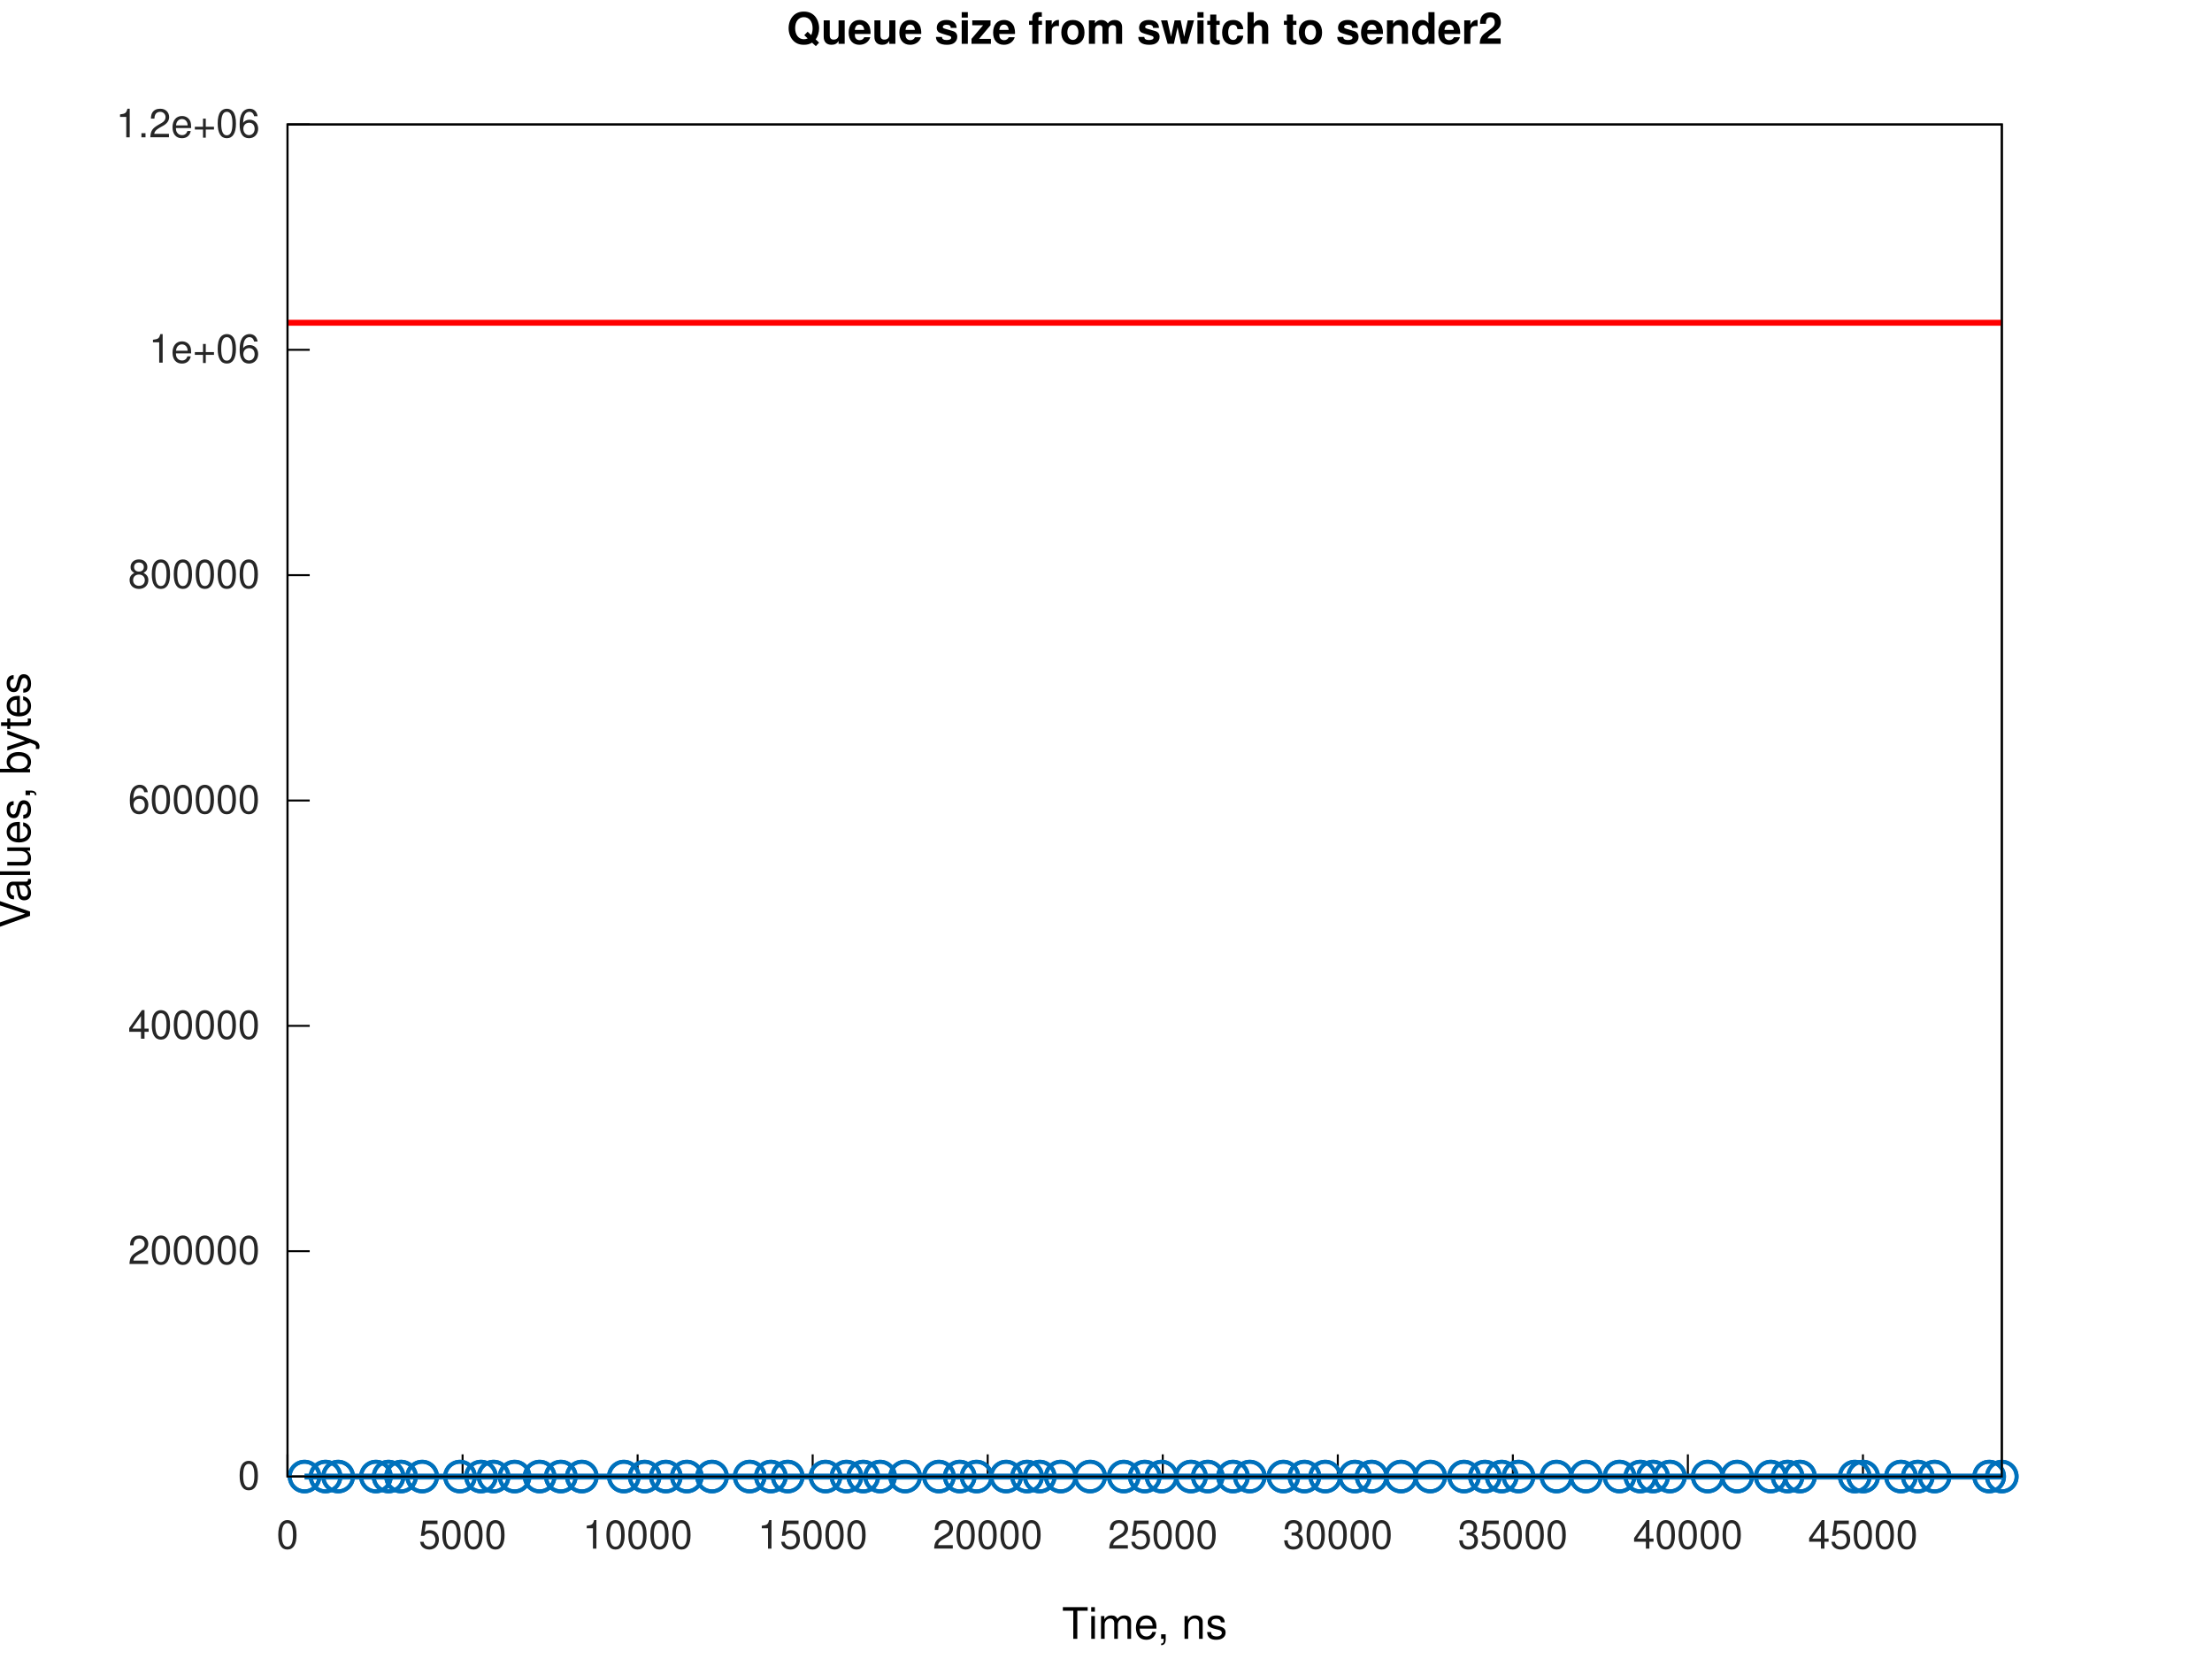
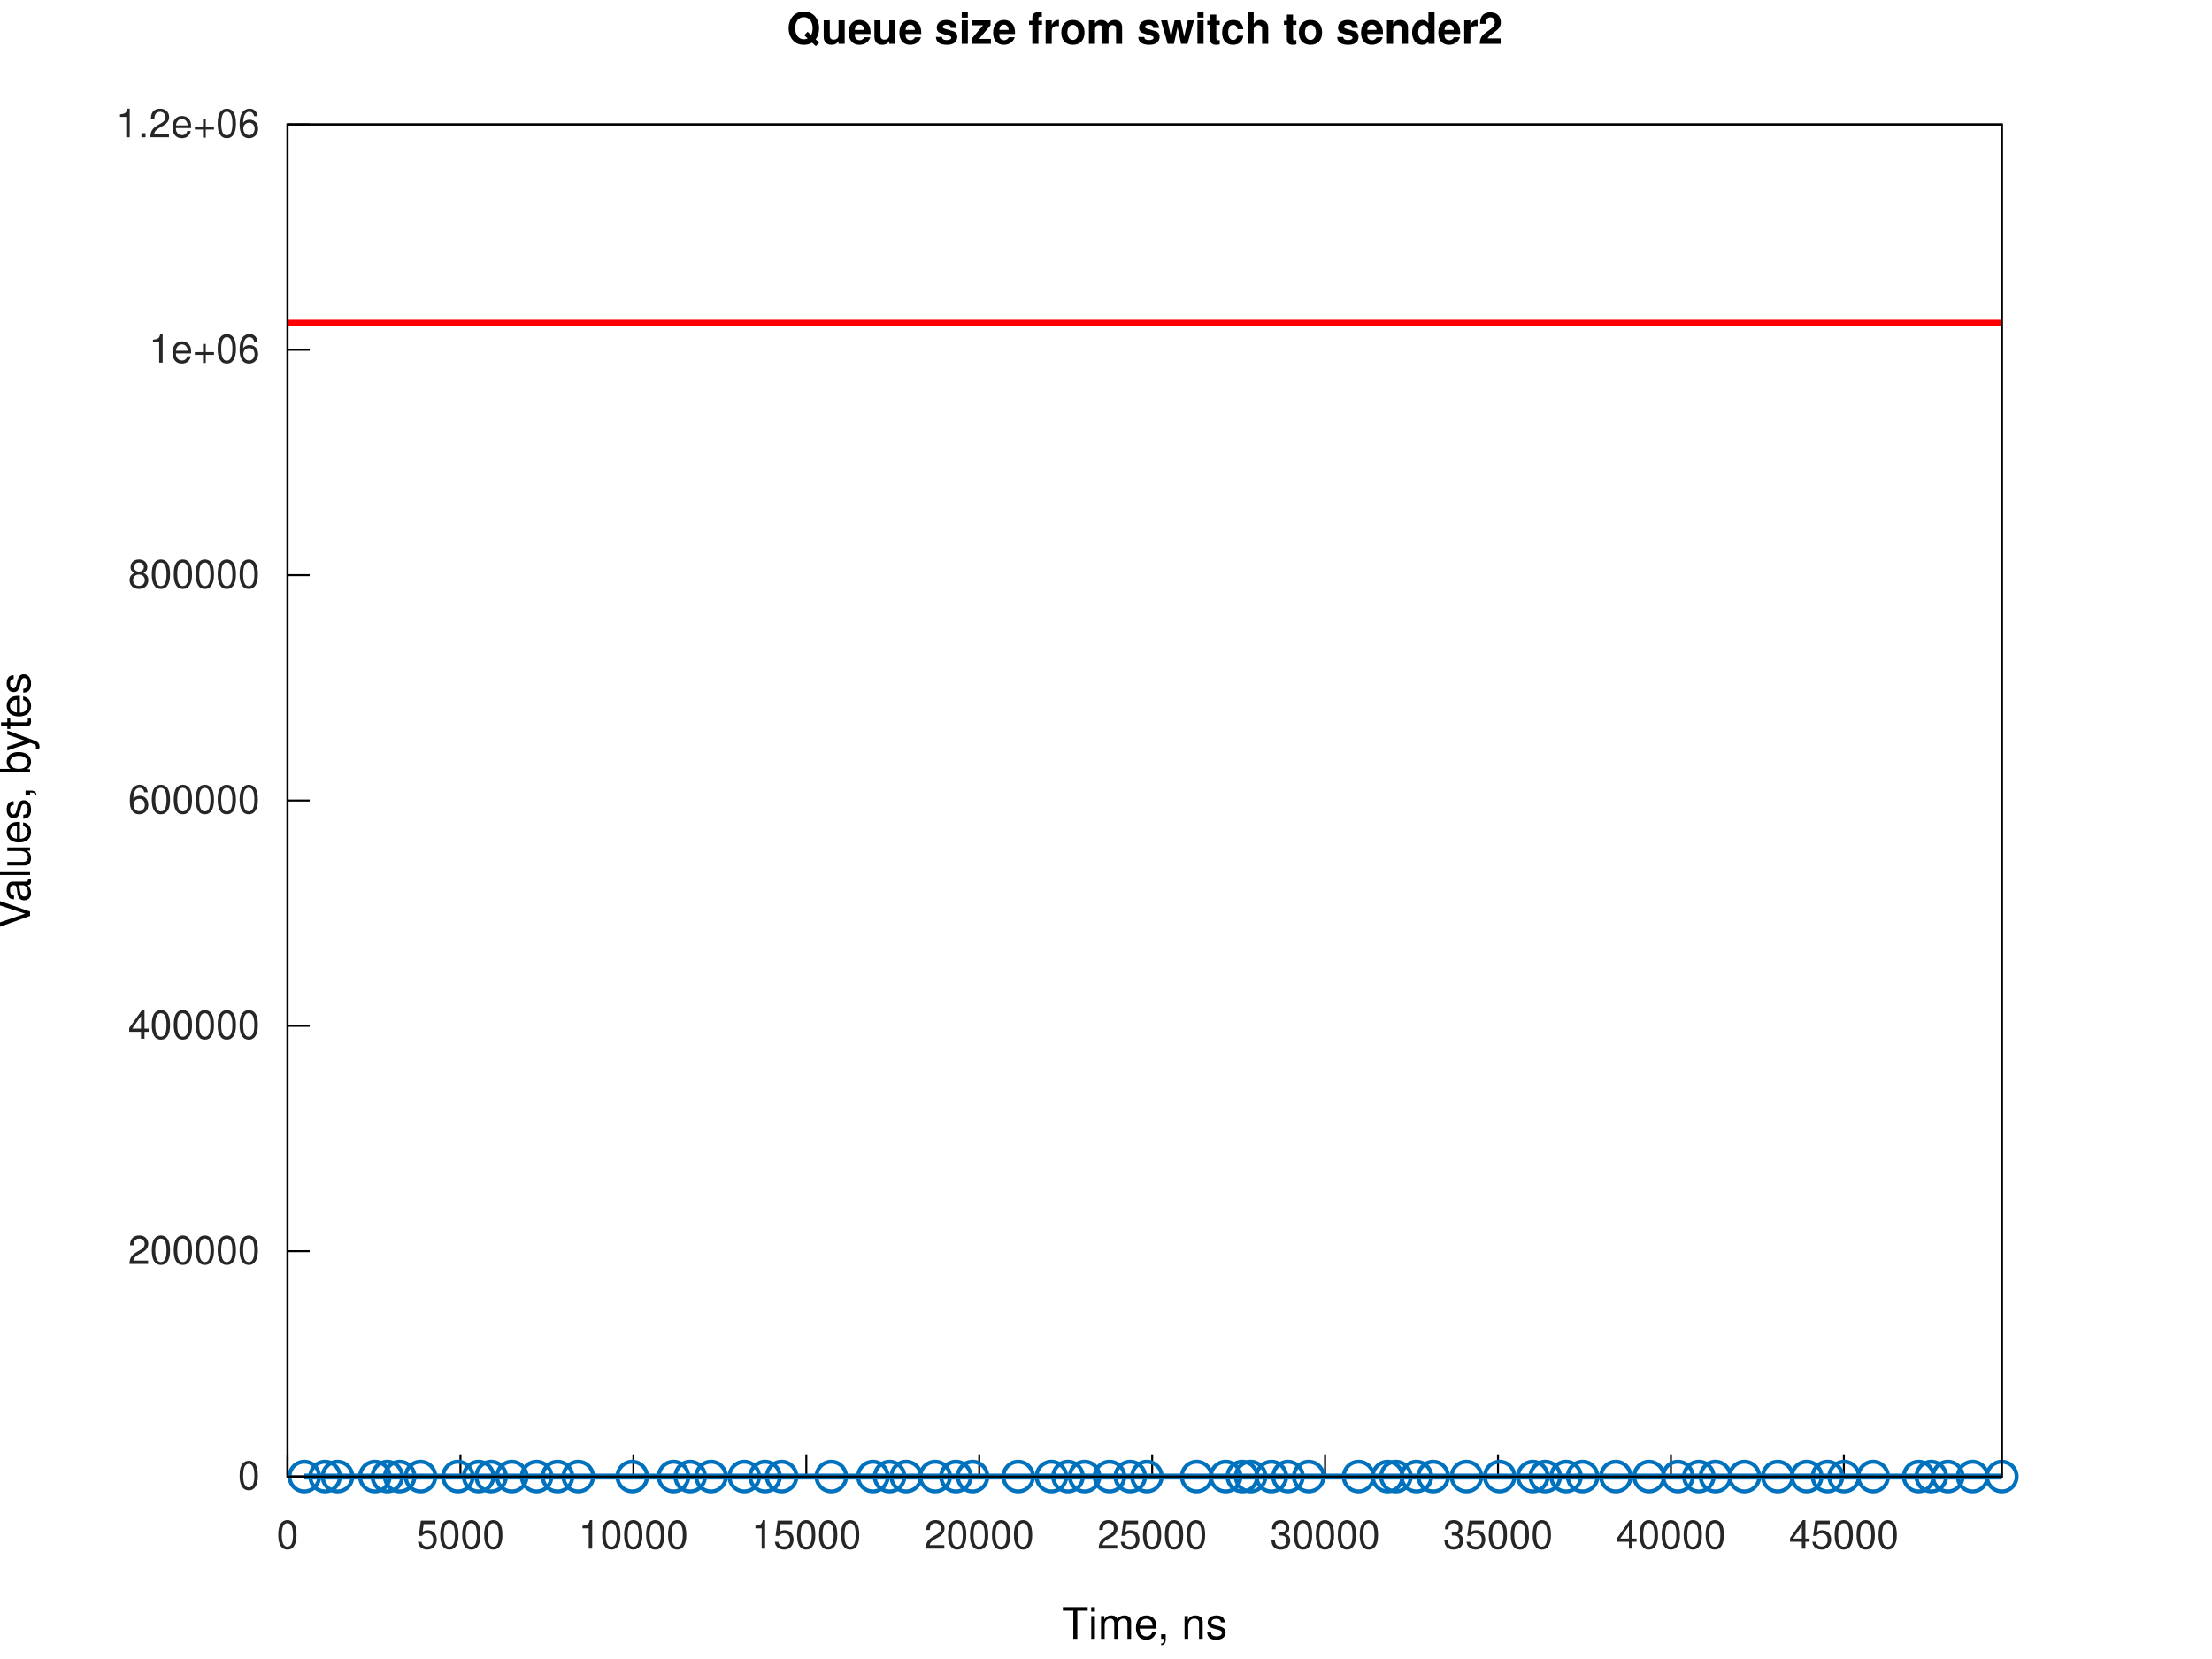
<svg xmlns="http://www.w3.org/2000/svg" xmlns:xlink="http://www.w3.org/1999/xlink" width="560" height="420" viewBox="0 0 560 420">
  <g id="gnuplot_canvas">
    <rect x="0" y="0" width="560" height="420" fill="none" />
    <defs>
      <circle id="gpDot" r="0.5" stroke-width="0.5" stroke="currentColor" />
      <path id="gpPt0" stroke-width="0.267" stroke="currentColor" d="M-1,0 h2 M0,-1 v2" />
      <path id="gpPt1" stroke-width="0.267" stroke="currentColor" d="M-1,-1 L1,1 M1,-1 L-1,1" />
      <path id="gpPt2" stroke-width="0.267" stroke="currentColor" d="M-1,0 L1,0 M0,-1 L0,1 M-1,-1 L1,1 M-1,1 L1,-1" />
      <rect id="gpPt3" stroke-width="0.267" stroke="currentColor" x="-1" y="-1" width="2" height="2" />
      <rect id="gpPt4" stroke-width="0.267" stroke="currentColor" fill="currentColor" x="-1" y="-1" width="2" height="2" />
      <circle id="gpPt5" stroke-width="0.267" stroke="currentColor" cx="0" cy="0" r="1" />
      <use xlink:href="#gpPt5" id="gpPt6" fill="currentColor" stroke="none" />
      <path id="gpPt7" stroke-width="0.267" stroke="currentColor" d="M0,-1.33 L-1.33,0.67 L1.33,0.67 z" />
      <use xlink:href="#gpPt7" id="gpPt8" fill="currentColor" stroke="none" />
      <use xlink:href="#gpPt7" id="gpPt9" stroke="currentColor" transform="rotate(180)" />
      <use xlink:href="#gpPt9" id="gpPt10" fill="currentColor" stroke="none" />
      <use xlink:href="#gpPt3" id="gpPt11" stroke="currentColor" transform="rotate(45)" />
      <use xlink:href="#gpPt11" id="gpPt12" fill="currentColor" stroke="none" />
      <path id="gpPt13" stroke-width="0.267" stroke="currentColor" d="M0,1.330 L1.265,0.411 L0.782,-1.067 L-0.782,-1.076 L-1.265,0.411 z" />
      <use xlink:href="#gpPt13" id="gpPt14" fill="currentColor" stroke="none" />
      <filter id="textbox" filterUnits="objectBoundingBox" x="0" y="0" height="1" width="1">
        <feFlood flood-color="white" flood-opacity="1" result="bgnd" />
        <feComposite in="SourceGraphic" in2="bgnd" operator="atop" />
      </filter>
      <filter id="greybox" filterUnits="objectBoundingBox" x="0" y="0" height="1" width="1">
        <feFlood flood-color="lightgrey" flood-opacity="1" result="grey" />
        <feComposite in="SourceGraphic" in2="grey" operator="atop" />
      </filter>
    </defs>
    <g fill="none" color="white" stroke="currentColor" stroke-width="1.00" stroke-linecap="butt" stroke-linejoin="miter">
</g>
    <g fill="none" color="white" stroke="currentColor" stroke-width="0.50" stroke-linecap="butt" stroke-linejoin="miter">
</g>
    <g fill="none" color="black" stroke="currentColor" stroke-width="0.50" stroke-linecap="butt" stroke-linejoin="miter">
      <path stroke="rgb(  0,   0,   0)" d="M72.79,373.81 L78.41,373.81  " />
      <g transform="translate(65.79,377.06)" stroke="none" fill="rgb(38,38,38)" font-family="Helvetica" font-size="10.00" text-anchor="end">
        <text>
          <tspan font-family="Helvetica">0</tspan>
        </text>
      </g>
    </g>
    <g fill="none" color="black" stroke="currentColor" stroke-width="0.50" stroke-linecap="butt" stroke-linejoin="miter">
      <path stroke="rgb(  0,   0,   0)" d="M72.79,316.76 L78.41,316.76  " />
      <g transform="translate(65.79,320.01)" stroke="none" fill="rgb(38,38,38)" font-family="Helvetica" font-size="10.00" text-anchor="end">
        <text>
          <tspan font-family="Helvetica">200000</tspan>
        </text>
      </g>
    </g>
    <g fill="none" color="black" stroke="currentColor" stroke-width="0.50" stroke-linecap="butt" stroke-linejoin="miter">
      <path stroke="rgb(  0,   0,   0)" d="M72.79,259.71 L78.41,259.71  " />
      <g transform="translate(65.79,262.96)" stroke="none" fill="rgb(38,38,38)" font-family="Helvetica" font-size="10.00" text-anchor="end">
        <text>
          <tspan font-family="Helvetica">400000</tspan>
        </text>
      </g>
    </g>
    <g fill="none" color="black" stroke="currentColor" stroke-width="0.50" stroke-linecap="butt" stroke-linejoin="miter">
      <path stroke="rgb(  0,   0,   0)" d="M72.79,202.66 L78.41,202.66  " />
      <g transform="translate(65.79,205.91)" stroke="none" fill="rgb(38,38,38)" font-family="Helvetica" font-size="10.00" text-anchor="end">
        <text>
          <tspan font-family="Helvetica">600000</tspan>
        </text>
      </g>
    </g>
    <g fill="none" color="black" stroke="currentColor" stroke-width="0.50" stroke-linecap="butt" stroke-linejoin="miter">
      <path stroke="rgb(  0,   0,   0)" d="M72.79,145.61 L78.41,145.61  " />
      <g transform="translate(65.79,148.86)" stroke="none" fill="rgb(38,38,38)" font-family="Helvetica" font-size="10.00" text-anchor="end">
        <text>
          <tspan font-family="Helvetica">800000</tspan>
        </text>
      </g>
    </g>
    <g fill="none" color="black" stroke="currentColor" stroke-width="0.50" stroke-linecap="butt" stroke-linejoin="miter">
      <path stroke="rgb(  0,   0,   0)" d="M72.79,88.56 L78.41,88.56  " />
      <g transform="translate(65.79,91.81)" stroke="none" fill="rgb(38,38,38)" font-family="Helvetica" font-size="10.00" text-anchor="end">
        <text>
          <tspan font-family="Helvetica">1e+06</tspan>
        </text>
      </g>
    </g>
    <g fill="none" color="black" stroke="currentColor" stroke-width="0.50" stroke-linecap="butt" stroke-linejoin="miter">
      <path stroke="rgb(  0,   0,   0)" d="M72.79,31.51 L78.41,31.51  " />
      <g transform="translate(65.79,34.76)" stroke="none" fill="rgb(38,38,38)" font-family="Helvetica" font-size="10.00" text-anchor="end">
        <text>
          <tspan font-family="Helvetica">1.2e+06</tspan>
        </text>
      </g>
    </g>
    <g fill="none" color="black" stroke="currentColor" stroke-width="0.50" stroke-linecap="butt" stroke-linejoin="miter">
      <path stroke="rgb(  0,   0,   0)" d="M72.79,373.81 L72.79,368.19  " />
      <g transform="translate(72.79,392.06)" stroke="none" fill="rgb(38,38,38)" font-family="Helvetica" font-size="10.00" text-anchor="middle">
        <text>
          <tspan font-family="Helvetica">0</tspan>
        </text>
      </g>
    </g>
    <g fill="none" color="black" stroke="currentColor" stroke-width="0.50" stroke-linecap="butt" stroke-linejoin="miter">
-       <path stroke="rgb(  0,   0,   0)" d="M117.11,373.81 L117.11,368.19  " />
-       <g transform="translate(117.11,392.06)" stroke="none" fill="rgb(38,38,38)" font-family="Helvetica" font-size="10.00" text-anchor="middle">
+       <path stroke="rgb(  0,   0,   0)" d="M116.57,373.81 L116.57,368.19  " />
+       <g transform="translate(116.57,392.06)" stroke="none" fill="rgb(38,38,38)" font-family="Helvetica" font-size="10.00" text-anchor="middle">
        <text>
          <tspan font-family="Helvetica">5000</tspan>
        </text>
      </g>
    </g>
    <g fill="none" color="black" stroke="currentColor" stroke-width="0.50" stroke-linecap="butt" stroke-linejoin="miter">
-       <path stroke="rgb(  0,   0,   0)" d="M161.42,373.81 L161.42,368.19  " />
-       <g transform="translate(161.42,392.06)" stroke="none" fill="rgb(38,38,38)" font-family="Helvetica" font-size="10.00" text-anchor="middle">
+       <path stroke="rgb(  0,   0,   0)" d="M160.35,373.81 L160.35,368.19  " />
+       <g transform="translate(160.35,392.06)" stroke="none" fill="rgb(38,38,38)" font-family="Helvetica" font-size="10.00" text-anchor="middle">
        <text>
          <tspan font-family="Helvetica">10000</tspan>
        </text>
      </g>
    </g>
    <g fill="none" color="black" stroke="currentColor" stroke-width="0.50" stroke-linecap="butt" stroke-linejoin="miter">
-       <path stroke="rgb(  0,   0,   0)" d="M205.74,373.81 L205.74,368.19  " />
-       <g transform="translate(205.74,392.06)" stroke="none" fill="rgb(38,38,38)" font-family="Helvetica" font-size="10.00" text-anchor="middle">
+       <path stroke="rgb(  0,   0,   0)" d="M204.13,373.81 L204.13,368.19  " />
+       <g transform="translate(204.13,392.06)" stroke="none" fill="rgb(38,38,38)" font-family="Helvetica" font-size="10.00" text-anchor="middle">
        <text>
          <tspan font-family="Helvetica">15000</tspan>
        </text>
      </g>
    </g>
    <g fill="none" color="black" stroke="currentColor" stroke-width="0.50" stroke-linecap="butt" stroke-linejoin="miter">
-       <path stroke="rgb(  0,   0,   0)" d="M250.05,373.81 L250.05,368.19  " />
-       <g transform="translate(250.05,392.06)" stroke="none" fill="rgb(38,38,38)" font-family="Helvetica" font-size="10.00" text-anchor="middle">
+       <path stroke="rgb(  0,   0,   0)" d="M247.91,373.81 L247.91,368.19  " />
+       <g transform="translate(247.91,392.06)" stroke="none" fill="rgb(38,38,38)" font-family="Helvetica" font-size="10.00" text-anchor="middle">
        <text>
          <tspan font-family="Helvetica">20000</tspan>
        </text>
      </g>
    </g>
    <g fill="none" color="black" stroke="currentColor" stroke-width="0.50" stroke-linecap="butt" stroke-linejoin="miter">
-       <path stroke="rgb(  0,   0,   0)" d="M294.37,373.81 L294.37,368.19  " />
-       <g transform="translate(294.37,392.06)" stroke="none" fill="rgb(38,38,38)" font-family="Helvetica" font-size="10.00" text-anchor="middle">
+       <path stroke="rgb(  0,   0,   0)" d="M291.69,373.81 L291.69,368.19  " />
+       <g transform="translate(291.69,392.06)" stroke="none" fill="rgb(38,38,38)" font-family="Helvetica" font-size="10.00" text-anchor="middle">
        <text>
          <tspan font-family="Helvetica">25000</tspan>
        </text>
      </g>
    </g>
    <g fill="none" color="black" stroke="currentColor" stroke-width="0.50" stroke-linecap="butt" stroke-linejoin="miter">
-       <path stroke="rgb(  0,   0,   0)" d="M338.68,373.81 L338.68,368.19  " />
-       <g transform="translate(338.68,392.06)" stroke="none" fill="rgb(38,38,38)" font-family="Helvetica" font-size="10.00" text-anchor="middle">
+       <path stroke="rgb(  0,   0,   0)" d="M335.46,373.81 L335.46,368.19  " />
+       <g transform="translate(335.46,392.06)" stroke="none" fill="rgb(38,38,38)" font-family="Helvetica" font-size="10.00" text-anchor="middle">
        <text>
          <tspan font-family="Helvetica">30000</tspan>
        </text>
      </g>
    </g>
    <g fill="none" color="black" stroke="currentColor" stroke-width="0.50" stroke-linecap="butt" stroke-linejoin="miter">
-       <path stroke="rgb(  0,   0,   0)" d="M383.00,373.81 L383.00,368.19  " />
-       <g transform="translate(383.00,392.06)" stroke="none" fill="rgb(38,38,38)" font-family="Helvetica" font-size="10.00" text-anchor="middle">
+       <path stroke="rgb(  0,   0,   0)" d="M379.24,373.81 L379.24,368.19  " />
+       <g transform="translate(379.24,392.06)" stroke="none" fill="rgb(38,38,38)" font-family="Helvetica" font-size="10.00" text-anchor="middle">
        <text>
          <tspan font-family="Helvetica">35000</tspan>
        </text>
      </g>
    </g>
    <g fill="none" color="black" stroke="currentColor" stroke-width="0.50" stroke-linecap="butt" stroke-linejoin="miter">
-       <path stroke="rgb(  0,   0,   0)" d="M427.31,373.81 L427.31,368.19  " />
-       <g transform="translate(427.31,392.06)" stroke="none" fill="rgb(38,38,38)" font-family="Helvetica" font-size="10.00" text-anchor="middle">
+       <path stroke="rgb(  0,   0,   0)" d="M423.02,373.81 L423.02,368.19  " />
+       <g transform="translate(423.02,392.06)" stroke="none" fill="rgb(38,38,38)" font-family="Helvetica" font-size="10.00" text-anchor="middle">
        <text>
          <tspan font-family="Helvetica">40000</tspan>
        </text>
      </g>
    </g>
    <g fill="none" color="black" stroke="currentColor" stroke-width="0.50" stroke-linecap="butt" stroke-linejoin="miter">
-       <path stroke="rgb(  0,   0,   0)" d="M471.63,373.81 L471.63,368.19  " />
-       <g transform="translate(471.63,392.06)" stroke="none" fill="rgb(38,38,38)" font-family="Helvetica" font-size="10.00" text-anchor="middle">
+       <path stroke="rgb(  0,   0,   0)" d="M466.80,373.81 L466.80,368.19  " />
+       <g transform="translate(466.80,392.06)" stroke="none" fill="rgb(38,38,38)" font-family="Helvetica" font-size="10.00" text-anchor="middle">
        <text>
          <tspan font-family="Helvetica">45000</tspan>
        </text>
      </g>
    </g>
    <g fill="none" color="black" stroke="currentColor" stroke-width="0.50" stroke-linecap="butt" stroke-linejoin="miter">
</g>
    <g fill="none" color="black" stroke="currentColor" stroke-width="0.50" stroke-linecap="butt" stroke-linejoin="miter">
      <path stroke="rgb(  0,   0,   0)" d="M72.79,31.51 L72.79,373.81 L506.79,373.81 L506.79,31.51 L72.79,31.51 Z  " />
    </g>
    <g fill="none" color="black" stroke="currentColor" stroke-width="0.50" stroke-linecap="butt" stroke-linejoin="miter">
</g>
    <g id="gnuplot_plot_1a">
      <g fill="none" color="white" stroke="rgb(  0,   0,   0)" stroke-width="1.50" stroke-linecap="butt" stroke-linejoin="miter">
</g>
      <g fill="none" color="black" stroke="currentColor" stroke-width="1.50" stroke-linecap="butt" stroke-linejoin="miter">
-         <path stroke="rgb(  0, 113, 188)" d="M77.09,373.81 L77.10,373.81 L82.41,373.81 L82.42,373.81 L85.60,373.81 L85.61,373.81 L95.17,373.81 L95.18,373.81   L98.36,373.81 L98.37,373.81 L101.52,373.81 L101.53,373.81 L106.87,373.81 L106.88,373.81 L116.45,373.81 L116.46,373.81   L121.76,373.81 L121.77,373.81 L124.96,373.81 L124.97,373.81 L130.28,373.81 L130.29,373.81 L136.61,373.81 L136.62,373.81   L141.98,373.81 L147.29,373.81 L147.30,373.81 L157.93,373.81 L157.94,373.81 L163.20,373.81 L163.21,373.81 L168.56,373.81   L168.57,373.81 L173.88,373.81 L173.89,373.81 L180.26,373.81 L189.79,373.81 L189.80,373.81 L195.15,373.81 L195.16,373.81   L199.41,373.81 L199.42,373.81 L208.98,373.81 L208.99,373.81 L214.30,373.81 L214.31,373.81 L218.55,373.81 L218.56,373.81   L222.81,373.81 L222.82,373.81 L229.14,373.81 L229.15,373.81 L237.70,373.81 L237.71,373.81 L242.97,373.81 L242.98,373.81   L247.23,373.81 L247.24,373.81 L254.71,373.81 L254.72,373.81 L260.02,373.81 L260.03,373.81 L263.22,373.81 L263.23,373.81   L268.54,373.81 L268.55,373.81 L275.99,373.81 L284.49,373.81 L284.50,373.81 L289.81,373.81 L289.82,373.81 L294.07,373.81   L294.08,373.81 L301.51,373.81 L301.52,373.81 L305.77,373.81 L312.15,373.81 L312.16,373.81 L316.40,373.81 L316.41,373.81   L324.91,373.81 L324.92,373.81 L330.23,373.81 L330.24,373.81 L335.50,373.81 L335.51,373.81 L342.99,373.81 L343.00,373.81   L347.25,373.81 L354.69,373.81 L354.70,373.81 L362.09,373.81 L362.10,373.81 L370.64,373.81 L370.65,373.81 L375.92,373.81   L375.93,373.81 L380.18,373.81 L380.19,373.81 L384.43,373.81 L394.04,373.81 L394.05,373.81 L401.49,373.81 L401.50,373.81   L410.00,373.81 L415.27,373.81 L415.28,373.81 L418.50,373.81 L418.51,373.81 L422.76,373.81 L422.77,373.81 L432.33,373.81   L432.34,373.81 L439.78,373.81 L448.28,373.81 L448.29,373.81 L452.54,373.81 L452.55,373.81 L455.69,373.81 L469.56,373.81   L471.68,373.81 L471.69,373.81 L481.26,373.81 L485.51,373.81 L485.52,373.81 L489.76,373.81 L489.77,373.81 L503.59,373.81   L503.60,373.81 L506.78,373.81 L506.79,373.81  " />
-         <use xlink:href="#gpPt5" transform="translate(77.09,373.81) scale(3.75)" color="rgb(  0, 113, 188)" />
-         <use xlink:href="#gpPt5" transform="translate(77.10,373.81) scale(3.75)" color="rgb(  0, 113, 188)" />
-         <use xlink:href="#gpPt5" transform="translate(82.41,373.81) scale(3.75)" color="rgb(  0, 113, 188)" />
-         <use xlink:href="#gpPt5" transform="translate(82.42,373.81) scale(3.75)" color="rgb(  0, 113, 188)" />
-         <use xlink:href="#gpPt5" transform="translate(85.60,373.81) scale(3.75)" color="rgb(  0, 113, 188)" />
-         <use xlink:href="#gpPt5" transform="translate(85.61,373.81) scale(3.75)" color="rgb(  0, 113, 188)" />
-         <use xlink:href="#gpPt5" transform="translate(95.17,373.81) scale(3.75)" color="rgb(  0, 113, 188)" />
-         <use xlink:href="#gpPt5" transform="translate(95.18,373.81) scale(3.75)" color="rgb(  0, 113, 188)" />
-         <use xlink:href="#gpPt5" transform="translate(98.36,373.81) scale(3.75)" color="rgb(  0, 113, 188)" />
-         <use xlink:href="#gpPt5" transform="translate(98.37,373.81) scale(3.75)" color="rgb(  0, 113, 188)" />
-         <use xlink:href="#gpPt5" transform="translate(101.52,373.81) scale(3.75)" color="rgb(  0, 113, 188)" />
-         <use xlink:href="#gpPt5" transform="translate(101.53,373.81) scale(3.75)" color="rgb(  0, 113, 188)" />
-         <use xlink:href="#gpPt5" transform="translate(106.87,373.81) scale(3.75)" color="rgb(  0, 113, 188)" />
-         <use xlink:href="#gpPt5" transform="translate(106.88,373.81) scale(3.75)" color="rgb(  0, 113, 188)" />
-         <use xlink:href="#gpPt5" transform="translate(116.45,373.81) scale(3.75)" color="rgb(  0, 113, 188)" />
-         <use xlink:href="#gpPt5" transform="translate(116.46,373.81) scale(3.75)" color="rgb(  0, 113, 188)" />
-         <use xlink:href="#gpPt5" transform="translate(121.76,373.81) scale(3.75)" color="rgb(  0, 113, 188)" />
-         <use xlink:href="#gpPt5" transform="translate(121.77,373.81) scale(3.75)" color="rgb(  0, 113, 188)" />
-         <use xlink:href="#gpPt5" transform="translate(124.96,373.81) scale(3.75)" color="rgb(  0, 113, 188)" />
-         <use xlink:href="#gpPt5" transform="translate(124.97,373.81) scale(3.75)" color="rgb(  0, 113, 188)" />
-         <use xlink:href="#gpPt5" transform="translate(130.28,373.81) scale(3.75)" color="rgb(  0, 113, 188)" />
-         <use xlink:href="#gpPt5" transform="translate(130.29,373.81) scale(3.75)" color="rgb(  0, 113, 188)" />
-         <use xlink:href="#gpPt5" transform="translate(136.61,373.81) scale(3.75)" color="rgb(  0, 113, 188)" />
-         <use xlink:href="#gpPt5" transform="translate(136.62,373.81) scale(3.75)" color="rgb(  0, 113, 188)" />
-         <use xlink:href="#gpPt5" transform="translate(141.98,373.81) scale(3.75)" color="rgb(  0, 113, 188)" />
-         <use xlink:href="#gpPt5" transform="translate(141.98,373.81) scale(3.75)" color="rgb(  0, 113, 188)" />
-         <use xlink:href="#gpPt5" transform="translate(147.29,373.81) scale(3.75)" color="rgb(  0, 113, 188)" />
-         <use xlink:href="#gpPt5" transform="translate(147.30,373.81) scale(3.75)" color="rgb(  0, 113, 188)" />
-         <use xlink:href="#gpPt5" transform="translate(157.93,373.81) scale(3.75)" color="rgb(  0, 113, 188)" />
-         <use xlink:href="#gpPt5" transform="translate(157.94,373.81) scale(3.75)" color="rgb(  0, 113, 188)" />
-         <use xlink:href="#gpPt5" transform="translate(163.20,373.81) scale(3.75)" color="rgb(  0, 113, 188)" />
-         <use xlink:href="#gpPt5" transform="translate(163.21,373.81) scale(3.75)" color="rgb(  0, 113, 188)" />
-         <use xlink:href="#gpPt5" transform="translate(168.56,373.81) scale(3.75)" color="rgb(  0, 113, 188)" />
-         <use xlink:href="#gpPt5" transform="translate(168.57,373.81) scale(3.75)" color="rgb(  0, 113, 188)" />
-         <use xlink:href="#gpPt5" transform="translate(173.88,373.81) scale(3.75)" color="rgb(  0, 113, 188)" />
-         <use xlink:href="#gpPt5" transform="translate(173.89,373.81) scale(3.75)" color="rgb(  0, 113, 188)" />
-         <use xlink:href="#gpPt5" transform="translate(180.26,373.81) scale(3.75)" color="rgb(  0, 113, 188)" />
-         <use xlink:href="#gpPt5" transform="translate(180.26,373.81) scale(3.75)" color="rgb(  0, 113, 188)" />
-         <use xlink:href="#gpPt5" transform="translate(189.79,373.81) scale(3.75)" color="rgb(  0, 113, 188)" />
-         <use xlink:href="#gpPt5" transform="translate(189.80,373.81) scale(3.75)" color="rgb(  0, 113, 188)" />
-         <use xlink:href="#gpPt5" transform="translate(195.15,373.81) scale(3.75)" color="rgb(  0, 113, 188)" />
-         <use xlink:href="#gpPt5" transform="translate(195.16,373.81) scale(3.75)" color="rgb(  0, 113, 188)" />
-         <use xlink:href="#gpPt5" transform="translate(199.41,373.81) scale(3.75)" color="rgb(  0, 113, 188)" />
-         <use xlink:href="#gpPt5" transform="translate(199.42,373.81) scale(3.75)" color="rgb(  0, 113, 188)" />
-         <use xlink:href="#gpPt5" transform="translate(208.98,373.81) scale(3.75)" color="rgb(  0, 113, 188)" />
-         <use xlink:href="#gpPt5" transform="translate(208.99,373.81) scale(3.75)" color="rgb(  0, 113, 188)" />
-         <use xlink:href="#gpPt5" transform="translate(214.30,373.81) scale(3.75)" color="rgb(  0, 113, 188)" />
-         <use xlink:href="#gpPt5" transform="translate(214.31,373.81) scale(3.75)" color="rgb(  0, 113, 188)" />
-         <use xlink:href="#gpPt5" transform="translate(218.55,373.81) scale(3.75)" color="rgb(  0, 113, 188)" />
-         <use xlink:href="#gpPt5" transform="translate(218.56,373.81) scale(3.75)" color="rgb(  0, 113, 188)" />
-         <use xlink:href="#gpPt5" transform="translate(222.81,373.81) scale(3.75)" color="rgb(  0, 113, 188)" />
-         <use xlink:href="#gpPt5" transform="translate(222.82,373.81) scale(3.75)" color="rgb(  0, 113, 188)" />
-         <use xlink:href="#gpPt5" transform="translate(229.14,373.81) scale(3.75)" color="rgb(  0, 113, 188)" />
-         <use xlink:href="#gpPt5" transform="translate(229.15,373.81) scale(3.75)" color="rgb(  0, 113, 188)" />
-         <use xlink:href="#gpPt5" transform="translate(237.70,373.81) scale(3.75)" color="rgb(  0, 113, 188)" />
-         <use xlink:href="#gpPt5" transform="translate(237.71,373.81) scale(3.75)" color="rgb(  0, 113, 188)" />
-         <use xlink:href="#gpPt5" transform="translate(242.97,373.81) scale(3.75)" color="rgb(  0, 113, 188)" />
-         <use xlink:href="#gpPt5" transform="translate(242.98,373.81) scale(3.75)" color="rgb(  0, 113, 188)" />
-         <use xlink:href="#gpPt5" transform="translate(247.23,373.81) scale(3.75)" color="rgb(  0, 113, 188)" />
-         <use xlink:href="#gpPt5" transform="translate(247.24,373.81) scale(3.75)" color="rgb(  0, 113, 188)" />
-         <use xlink:href="#gpPt5" transform="translate(254.71,373.81) scale(3.75)" color="rgb(  0, 113, 188)" />
-         <use xlink:href="#gpPt5" transform="translate(254.72,373.81) scale(3.75)" color="rgb(  0, 113, 188)" />
-         <use xlink:href="#gpPt5" transform="translate(260.02,373.81) scale(3.75)" color="rgb(  0, 113, 188)" />
-         <use xlink:href="#gpPt5" transform="translate(260.03,373.81) scale(3.75)" color="rgb(  0, 113, 188)" />
-         <use xlink:href="#gpPt5" transform="translate(263.22,373.81) scale(3.75)" color="rgb(  0, 113, 188)" />
-         <use xlink:href="#gpPt5" transform="translate(263.23,373.81) scale(3.75)" color="rgb(  0, 113, 188)" />
-         <use xlink:href="#gpPt5" transform="translate(268.54,373.81) scale(3.75)" color="rgb(  0, 113, 188)" />
-         <use xlink:href="#gpPt5" transform="translate(268.55,373.81) scale(3.75)" color="rgb(  0, 113, 188)" />
-         <use xlink:href="#gpPt5" transform="translate(275.99,373.81) scale(3.75)" color="rgb(  0, 113, 188)" />
-         <use xlink:href="#gpPt5" transform="translate(275.99,373.81) scale(3.75)" color="rgb(  0, 113, 188)" />
-         <use xlink:href="#gpPt5" transform="translate(284.49,373.81) scale(3.75)" color="rgb(  0, 113, 188)" />
-         <use xlink:href="#gpPt5" transform="translate(284.50,373.81) scale(3.75)" color="rgb(  0, 113, 188)" />
-         <use xlink:href="#gpPt5" transform="translate(289.81,373.81) scale(3.75)" color="rgb(  0, 113, 188)" />
-         <use xlink:href="#gpPt5" transform="translate(289.82,373.81) scale(3.75)" color="rgb(  0, 113, 188)" />
-         <use xlink:href="#gpPt5" transform="translate(294.07,373.81) scale(3.75)" color="rgb(  0, 113, 188)" />
-         <use xlink:href="#gpPt5" transform="translate(294.08,373.81) scale(3.75)" color="rgb(  0, 113, 188)" />
-         <use xlink:href="#gpPt5" transform="translate(301.51,373.81) scale(3.75)" color="rgb(  0, 113, 188)" />
-         <use xlink:href="#gpPt5" transform="translate(301.52,373.81) scale(3.75)" color="rgb(  0, 113, 188)" />
-         <use xlink:href="#gpPt5" transform="translate(305.77,373.81) scale(3.75)" color="rgb(  0, 113, 188)" />
-         <use xlink:href="#gpPt5" transform="translate(305.77,373.81) scale(3.75)" color="rgb(  0, 113, 188)" />
-         <use xlink:href="#gpPt5" transform="translate(312.15,373.81) scale(3.75)" color="rgb(  0, 113, 188)" />
-         <use xlink:href="#gpPt5" transform="translate(312.16,373.81) scale(3.75)" color="rgb(  0, 113, 188)" />
-         <use xlink:href="#gpPt5" transform="translate(316.40,373.81) scale(3.75)" color="rgb(  0, 113, 188)" />
-         <use xlink:href="#gpPt5" transform="translate(316.41,373.81) scale(3.75)" color="rgb(  0, 113, 188)" />
-         <use xlink:href="#gpPt5" transform="translate(324.91,373.81) scale(3.75)" color="rgb(  0, 113, 188)" />
-         <use xlink:href="#gpPt5" transform="translate(324.92,373.81) scale(3.75)" color="rgb(  0, 113, 188)" />
-         <use xlink:href="#gpPt5" transform="translate(330.23,373.81) scale(3.75)" color="rgb(  0, 113, 188)" />
-         <use xlink:href="#gpPt5" transform="translate(330.24,373.81) scale(3.75)" color="rgb(  0, 113, 188)" />
-         <use xlink:href="#gpPt5" transform="translate(335.50,373.81) scale(3.75)" color="rgb(  0, 113, 188)" />
-         <use xlink:href="#gpPt5" transform="translate(335.51,373.81) scale(3.75)" color="rgb(  0, 113, 188)" />
-         <use xlink:href="#gpPt5" transform="translate(342.99,373.81) scale(3.75)" color="rgb(  0, 113, 188)" />
-         <use xlink:href="#gpPt5" transform="translate(343.00,373.81) scale(3.75)" color="rgb(  0, 113, 188)" />
-         <use xlink:href="#gpPt5" transform="translate(347.25,373.81) scale(3.75)" color="rgb(  0, 113, 188)" />
-         <use xlink:href="#gpPt5" transform="translate(347.25,373.81) scale(3.75)" color="rgb(  0, 113, 188)" />
-         <use xlink:href="#gpPt5" transform="translate(354.69,373.81) scale(3.75)" color="rgb(  0, 113, 188)" />
-         <use xlink:href="#gpPt5" transform="translate(354.70,373.81) scale(3.75)" color="rgb(  0, 113, 188)" />
-         <use xlink:href="#gpPt5" transform="translate(362.09,373.81) scale(3.75)" color="rgb(  0, 113, 188)" />
-         <use xlink:href="#gpPt5" transform="translate(362.10,373.81) scale(3.75)" color="rgb(  0, 113, 188)" />
-         <use xlink:href="#gpPt5" transform="translate(370.64,373.81) scale(3.75)" color="rgb(  0, 113, 188)" />
-         <use xlink:href="#gpPt5" transform="translate(370.65,373.81) scale(3.75)" color="rgb(  0, 113, 188)" />
-         <use xlink:href="#gpPt5" transform="translate(375.92,373.81) scale(3.75)" color="rgb(  0, 113, 188)" />
-         <use xlink:href="#gpPt5" transform="translate(375.93,373.81) scale(3.75)" color="rgb(  0, 113, 188)" />
-         <use xlink:href="#gpPt5" transform="translate(380.18,373.81) scale(3.75)" color="rgb(  0, 113, 188)" />
-         <use xlink:href="#gpPt5" transform="translate(380.19,373.81) scale(3.75)" color="rgb(  0, 113, 188)" />
-         <use xlink:href="#gpPt5" transform="translate(384.43,373.81) scale(3.75)" color="rgb(  0, 113, 188)" />
-         <use xlink:href="#gpPt5" transform="translate(384.43,373.81) scale(3.75)" color="rgb(  0, 113, 188)" />
-         <use xlink:href="#gpPt5" transform="translate(394.04,373.81) scale(3.75)" color="rgb(  0, 113, 188)" />
-         <use xlink:href="#gpPt5" transform="translate(394.05,373.81) scale(3.75)" color="rgb(  0, 113, 188)" />
-         <use xlink:href="#gpPt5" transform="translate(401.49,373.81) scale(3.75)" color="rgb(  0, 113, 188)" />
-         <use xlink:href="#gpPt5" transform="translate(401.50,373.81) scale(3.75)" color="rgb(  0, 113, 188)" />
-         <use xlink:href="#gpPt5" transform="translate(410.00,373.81) scale(3.75)" color="rgb(  0, 113, 188)" />
-         <use xlink:href="#gpPt5" transform="translate(410.00,373.81) scale(3.75)" color="rgb(  0, 113, 188)" />
-         <use xlink:href="#gpPt5" transform="translate(415.27,373.81) scale(3.75)" color="rgb(  0, 113, 188)" />
-         <use xlink:href="#gpPt5" transform="translate(415.28,373.81) scale(3.75)" color="rgb(  0, 113, 188)" />
-         <use xlink:href="#gpPt5" transform="translate(418.50,373.81) scale(3.75)" color="rgb(  0, 113, 188)" />
-         <use xlink:href="#gpPt5" transform="translate(418.51,373.81) scale(3.75)" color="rgb(  0, 113, 188)" />
-         <use xlink:href="#gpPt5" transform="translate(422.76,373.81) scale(3.75)" color="rgb(  0, 113, 188)" />
-         <use xlink:href="#gpPt5" transform="translate(422.77,373.81) scale(3.75)" color="rgb(  0, 113, 188)" />
-         <use xlink:href="#gpPt5" transform="translate(432.33,373.81) scale(3.75)" color="rgb(  0, 113, 188)" />
-         <use xlink:href="#gpPt5" transform="translate(432.34,373.81) scale(3.75)" color="rgb(  0, 113, 188)" />
-         <use xlink:href="#gpPt5" transform="translate(439.78,373.81) scale(3.75)" color="rgb(  0, 113, 188)" />
-         <use xlink:href="#gpPt5" transform="translate(439.78,373.81) scale(3.75)" color="rgb(  0, 113, 188)" />
-         <use xlink:href="#gpPt5" transform="translate(448.28,373.81) scale(3.75)" color="rgb(  0, 113, 188)" />
-         <use xlink:href="#gpPt5" transform="translate(448.29,373.81) scale(3.75)" color="rgb(  0, 113, 188)" />
-         <use xlink:href="#gpPt5" transform="translate(452.54,373.81) scale(3.75)" color="rgb(  0, 113, 188)" />
-         <use xlink:href="#gpPt5" transform="translate(452.55,373.81) scale(3.75)" color="rgb(  0, 113, 188)" />
-         <use xlink:href="#gpPt5" transform="translate(455.69,373.81) scale(3.75)" color="rgb(  0, 113, 188)" />
-         <use xlink:href="#gpPt5" transform="translate(455.69,373.81) scale(3.75)" color="rgb(  0, 113, 188)" />
-         <use xlink:href="#gpPt5" transform="translate(469.56,373.81) scale(3.75)" color="rgb(  0, 113, 188)" />
-         <use xlink:href="#gpPt5" transform="translate(469.56,373.81) scale(3.75)" color="rgb(  0, 113, 188)" />
-         <use xlink:href="#gpPt5" transform="translate(471.68,373.81) scale(3.75)" color="rgb(  0, 113, 188)" />
-         <use xlink:href="#gpPt5" transform="translate(471.69,373.81) scale(3.75)" color="rgb(  0, 113, 188)" />
-         <use xlink:href="#gpPt5" transform="translate(481.26,373.81) scale(3.75)" color="rgb(  0, 113, 188)" />
-         <use xlink:href="#gpPt5" transform="translate(481.26,373.81) scale(3.75)" color="rgb(  0, 113, 188)" />
-         <use xlink:href="#gpPt5" transform="translate(485.51,373.81) scale(3.75)" color="rgb(  0, 113, 188)" />
-         <use xlink:href="#gpPt5" transform="translate(485.52,373.81) scale(3.75)" color="rgb(  0, 113, 188)" />
-         <use xlink:href="#gpPt5" transform="translate(489.76,373.81) scale(3.75)" color="rgb(  0, 113, 188)" />
-         <use xlink:href="#gpPt5" transform="translate(489.77,373.81) scale(3.75)" color="rgb(  0, 113, 188)" />
-         <use xlink:href="#gpPt5" transform="translate(503.59,373.81) scale(3.75)" color="rgb(  0, 113, 188)" />
-         <use xlink:href="#gpPt5" transform="translate(503.60,373.81) scale(3.75)" color="rgb(  0, 113, 188)" />
-         <use xlink:href="#gpPt5" transform="translate(506.78,373.81) scale(3.75)" color="rgb(  0, 113, 188)" />
+         <path stroke="rgb(  0, 113, 188)" d="M77.05,373.81 L82.30,373.81 L85.45,373.81 L94.91,373.81 L98.06,373.81 L101.19,373.81 L106.46,373.81 L115.93,373.81   L121.17,373.81 L124.34,373.81 L129.58,373.81 L135.85,373.81 L141.15,373.81 L146.40,373.81 L160.06,373.81 L170.52,373.81   L174.73,373.81 L180.02,373.81 L188.42,373.81 L193.68,373.81 L197.88,373.81 L210.45,373.81 L221.00,373.81 L225.20,373.81   L229.41,373.81 L236.75,373.81 L242.01,373.81 L246.22,373.81 L257.77,373.81 L266.18,373.81 L270.38,373.81 L274.59,373.81   L280.89,373.81 L286.14,373.81 L290.35,373.81 L302.95,373.81 L310.30,373.81 L314.51,373.81 L316.61,373.81 L321.87,373.81   L326.07,373.81 L331.32,373.81 L343.93,373.81 L351.29,373.81 L353.39,373.81 L358.60,373.81 L362.84,373.81 L371.25,373.81   L379.66,373.81 L388.06,373.81 L391.21,373.81 L396.47,373.81 L400.67,373.81 L409.07,373.81 L417.48,373.81 L424.79,373.81   L430.09,373.81 L434.29,373.81 L441.64,373.81 L450.05,373.81 L457.41,373.81 L462.66,373.81 L466.86,373.81 L474.22,373.81   L485.73,373.81 L488.93,373.81 L493.13,373.81 L499.39,373.81 L506.79,373.81  " />
+         <use xlink:href="#gpPt5" transform="translate(77.05,373.81) scale(3.75)" color="rgb(  0, 113, 188)" />
+         <use xlink:href="#gpPt5" transform="translate(82.30,373.81) scale(3.75)" color="rgb(  0, 113, 188)" />
+         <use xlink:href="#gpPt5" transform="translate(85.45,373.81) scale(3.75)" color="rgb(  0, 113, 188)" />
+         <use xlink:href="#gpPt5" transform="translate(94.91,373.81) scale(3.75)" color="rgb(  0, 113, 188)" />
+         <use xlink:href="#gpPt5" transform="translate(98.06,373.81) scale(3.75)" color="rgb(  0, 113, 188)" />
+         <use xlink:href="#gpPt5" transform="translate(101.19,373.81) scale(3.75)" color="rgb(  0, 113, 188)" />
+         <use xlink:href="#gpPt5" transform="translate(106.46,373.81) scale(3.75)" color="rgb(  0, 113, 188)" />
+         <use xlink:href="#gpPt5" transform="translate(115.93,373.81) scale(3.75)" color="rgb(  0, 113, 188)" />
+         <use xlink:href="#gpPt5" transform="translate(121.17,373.81) scale(3.75)" color="rgb(  0, 113, 188)" />
+         <use xlink:href="#gpPt5" transform="translate(124.34,373.81) scale(3.75)" color="rgb(  0, 113, 188)" />
+         <use xlink:href="#gpPt5" transform="translate(129.58,373.81) scale(3.75)" color="rgb(  0, 113, 188)" />
+         <use xlink:href="#gpPt5" transform="translate(135.85,373.81) scale(3.75)" color="rgb(  0, 113, 188)" />
+         <use xlink:href="#gpPt5" transform="translate(141.15,373.81) scale(3.75)" color="rgb(  0, 113, 188)" />
+         <use xlink:href="#gpPt5" transform="translate(146.40,373.81) scale(3.75)" color="rgb(  0, 113, 188)" />
+         <use xlink:href="#gpPt5" transform="translate(160.06,373.81) scale(3.75)" color="rgb(  0, 113, 188)" />
+         <use xlink:href="#gpPt5" transform="translate(170.52,373.81) scale(3.75)" color="rgb(  0, 113, 188)" />
+         <use xlink:href="#gpPt5" transform="translate(174.73,373.81) scale(3.75)" color="rgb(  0, 113, 188)" />
+         <use xlink:href="#gpPt5" transform="translate(180.02,373.81) scale(3.75)" color="rgb(  0, 113, 188)" />
+         <use xlink:href="#gpPt5" transform="translate(188.42,373.81) scale(3.75)" color="rgb(  0, 113, 188)" />
+         <use xlink:href="#gpPt5" transform="translate(193.68,373.81) scale(3.75)" color="rgb(  0, 113, 188)" />
+         <use xlink:href="#gpPt5" transform="translate(197.88,373.81) scale(3.75)" color="rgb(  0, 113, 188)" />
+         <use xlink:href="#gpPt5" transform="translate(210.45,373.81) scale(3.75)" color="rgb(  0, 113, 188)" />
+         <use xlink:href="#gpPt5" transform="translate(221.00,373.81) scale(3.75)" color="rgb(  0, 113, 188)" />
+         <use xlink:href="#gpPt5" transform="translate(225.20,373.81) scale(3.75)" color="rgb(  0, 113, 188)" />
+         <use xlink:href="#gpPt5" transform="translate(229.41,373.81) scale(3.75)" color="rgb(  0, 113, 188)" />
+         <use xlink:href="#gpPt5" transform="translate(236.75,373.81) scale(3.75)" color="rgb(  0, 113, 188)" />
+         <use xlink:href="#gpPt5" transform="translate(242.01,373.81) scale(3.75)" color="rgb(  0, 113, 188)" />
+         <use xlink:href="#gpPt5" transform="translate(246.22,373.81) scale(3.75)" color="rgb(  0, 113, 188)" />
+         <use xlink:href="#gpPt5" transform="translate(257.77,373.81) scale(3.75)" color="rgb(  0, 113, 188)" />
+         <use xlink:href="#gpPt5" transform="translate(266.18,373.81) scale(3.75)" color="rgb(  0, 113, 188)" />
+         <use xlink:href="#gpPt5" transform="translate(270.38,373.81) scale(3.75)" color="rgb(  0, 113, 188)" />
+         <use xlink:href="#gpPt5" transform="translate(274.59,373.81) scale(3.75)" color="rgb(  0, 113, 188)" />
+         <use xlink:href="#gpPt5" transform="translate(280.89,373.81) scale(3.75)" color="rgb(  0, 113, 188)" />
+         <use xlink:href="#gpPt5" transform="translate(286.14,373.81) scale(3.75)" color="rgb(  0, 113, 188)" />
+         <use xlink:href="#gpPt5" transform="translate(290.35,373.81) scale(3.75)" color="rgb(  0, 113, 188)" />
+         <use xlink:href="#gpPt5" transform="translate(302.95,373.81) scale(3.75)" color="rgb(  0, 113, 188)" />
+         <use xlink:href="#gpPt5" transform="translate(310.30,373.81) scale(3.75)" color="rgb(  0, 113, 188)" />
+         <use xlink:href="#gpPt5" transform="translate(314.51,373.81) scale(3.75)" color="rgb(  0, 113, 188)" />
+         <use xlink:href="#gpPt5" transform="translate(316.61,373.81) scale(3.75)" color="rgb(  0, 113, 188)" />
+         <use xlink:href="#gpPt5" transform="translate(321.87,373.81) scale(3.75)" color="rgb(  0, 113, 188)" />
+         <use xlink:href="#gpPt5" transform="translate(326.07,373.81) scale(3.75)" color="rgb(  0, 113, 188)" />
+         <use xlink:href="#gpPt5" transform="translate(331.32,373.81) scale(3.75)" color="rgb(  0, 113, 188)" />
+         <use xlink:href="#gpPt5" transform="translate(343.93,373.81) scale(3.75)" color="rgb(  0, 113, 188)" />
+         <use xlink:href="#gpPt5" transform="translate(351.29,373.81) scale(3.75)" color="rgb(  0, 113, 188)" />
+         <use xlink:href="#gpPt5" transform="translate(353.39,373.81) scale(3.75)" color="rgb(  0, 113, 188)" />
+         <use xlink:href="#gpPt5" transform="translate(358.60,373.81) scale(3.75)" color="rgb(  0, 113, 188)" />
+         <use xlink:href="#gpPt5" transform="translate(362.84,373.81) scale(3.75)" color="rgb(  0, 113, 188)" />
+         <use xlink:href="#gpPt5" transform="translate(371.25,373.81) scale(3.75)" color="rgb(  0, 113, 188)" />
+         <use xlink:href="#gpPt5" transform="translate(379.66,373.81) scale(3.75)" color="rgb(  0, 113, 188)" />
+         <use xlink:href="#gpPt5" transform="translate(388.06,373.81) scale(3.75)" color="rgb(  0, 113, 188)" />
+         <use xlink:href="#gpPt5" transform="translate(391.21,373.81) scale(3.75)" color="rgb(  0, 113, 188)" />
+         <use xlink:href="#gpPt5" transform="translate(396.47,373.81) scale(3.75)" color="rgb(  0, 113, 188)" />
+         <use xlink:href="#gpPt5" transform="translate(400.67,373.81) scale(3.75)" color="rgb(  0, 113, 188)" />
+         <use xlink:href="#gpPt5" transform="translate(409.07,373.81) scale(3.75)" color="rgb(  0, 113, 188)" />
+         <use xlink:href="#gpPt5" transform="translate(417.48,373.81) scale(3.75)" color="rgb(  0, 113, 188)" />
+         <use xlink:href="#gpPt5" transform="translate(424.79,373.81) scale(3.75)" color="rgb(  0, 113, 188)" />
+         <use xlink:href="#gpPt5" transform="translate(430.09,373.81) scale(3.75)" color="rgb(  0, 113, 188)" />
+         <use xlink:href="#gpPt5" transform="translate(434.29,373.81) scale(3.75)" color="rgb(  0, 113, 188)" />
+         <use xlink:href="#gpPt5" transform="translate(441.64,373.81) scale(3.75)" color="rgb(  0, 113, 188)" />
+         <use xlink:href="#gpPt5" transform="translate(450.05,373.81) scale(3.75)" color="rgb(  0, 113, 188)" />
+         <use xlink:href="#gpPt5" transform="translate(457.41,373.81) scale(3.75)" color="rgb(  0, 113, 188)" />
+         <use xlink:href="#gpPt5" transform="translate(462.66,373.81) scale(3.75)" color="rgb(  0, 113, 188)" />
+         <use xlink:href="#gpPt5" transform="translate(466.86,373.81) scale(3.75)" color="rgb(  0, 113, 188)" />
+         <use xlink:href="#gpPt5" transform="translate(474.22,373.81) scale(3.75)" color="rgb(  0, 113, 188)" />
+         <use xlink:href="#gpPt5" transform="translate(485.73,373.81) scale(3.75)" color="rgb(  0, 113, 188)" />
+         <use xlink:href="#gpPt5" transform="translate(488.93,373.81) scale(3.75)" color="rgb(  0, 113, 188)" />
+         <use xlink:href="#gpPt5" transform="translate(493.13,373.81) scale(3.75)" color="rgb(  0, 113, 188)" />
+         <use xlink:href="#gpPt5" transform="translate(499.39,373.81) scale(3.75)" color="rgb(  0, 113, 188)" />
        <use xlink:href="#gpPt5" transform="translate(506.79,373.81) scale(3.75)" color="rgb(  0, 113, 188)" />
      </g>
    </g>
    <g id="gnuplot_plot_2a">
      <g fill="none" color="black" stroke="currentColor" stroke-width="1.50" stroke-linecap="butt" stroke-linejoin="miter">
        <path stroke="rgb(255,   0,   0)" d="M72.79,81.71 L506.79,81.71  " />
      </g>
    </g>
    <g fill="none" color="white" stroke="rgb(255,   0,   0)" stroke-width="2.00" stroke-linecap="butt" stroke-linejoin="miter">
</g>
    <g fill="none" color="black" stroke="currentColor" stroke-width="2.00" stroke-linecap="butt" stroke-linejoin="miter">
</g>
    <g fill="none" color="black" stroke="black" stroke-width="0.50" stroke-linecap="butt" stroke-linejoin="miter">
</g>
    <g fill="none" color="black" stroke="currentColor" stroke-width="0.50" stroke-linecap="butt" stroke-linejoin="miter">
      <path stroke="rgb(  0,   0,   0)" d="M72.79,31.51 L72.79,373.81 L506.79,373.81 L506.79,31.51 L72.79,31.51 Z  " />
      <g transform="translate(7.61,202.66) rotate(270.00)" stroke="none" fill="rgb(0,0,0)" font-family="Helvetica" font-size="11.00" text-anchor="middle">
        <text>
          <tspan font-family="Helvetica">Values, bytes</tspan>
        </text>
      </g>
    </g>
    <g fill="none" color="black" stroke="currentColor" stroke-width="0.50" stroke-linecap="butt" stroke-linejoin="miter">
      <g transform="translate(289.79,414.89)" stroke="none" fill="rgb(0,0,0)" font-family="Helvetica" font-size="11.00" text-anchor="middle">
        <text>
          <tspan font-family="Helvetica">Time, ns</tspan>
        </text>
      </g>
    </g>
    <g fill="none" color="black" stroke="currentColor" stroke-width="0.50" stroke-linecap="butt" stroke-linejoin="miter">
</g>
    <g fill="none" color="black" stroke="currentColor" stroke-width="0.50" stroke-linecap="butt" stroke-linejoin="miter">
      <g transform="translate(289.79,11.09)" stroke="none" fill="rgb(0,0,0)" font-family="Helvetica" font-size="11.00" text-anchor="middle">
        <text>
          <tspan font-family="Helvetica" font-weight="bold">Queue size from switch to sender2</tspan>
        </text>
      </g>
    </g>
    <g fill="none" color="black" stroke="currentColor" stroke-width="0.50" stroke-linecap="butt" stroke-linejoin="miter">
</g>
  </g>
</svg>
